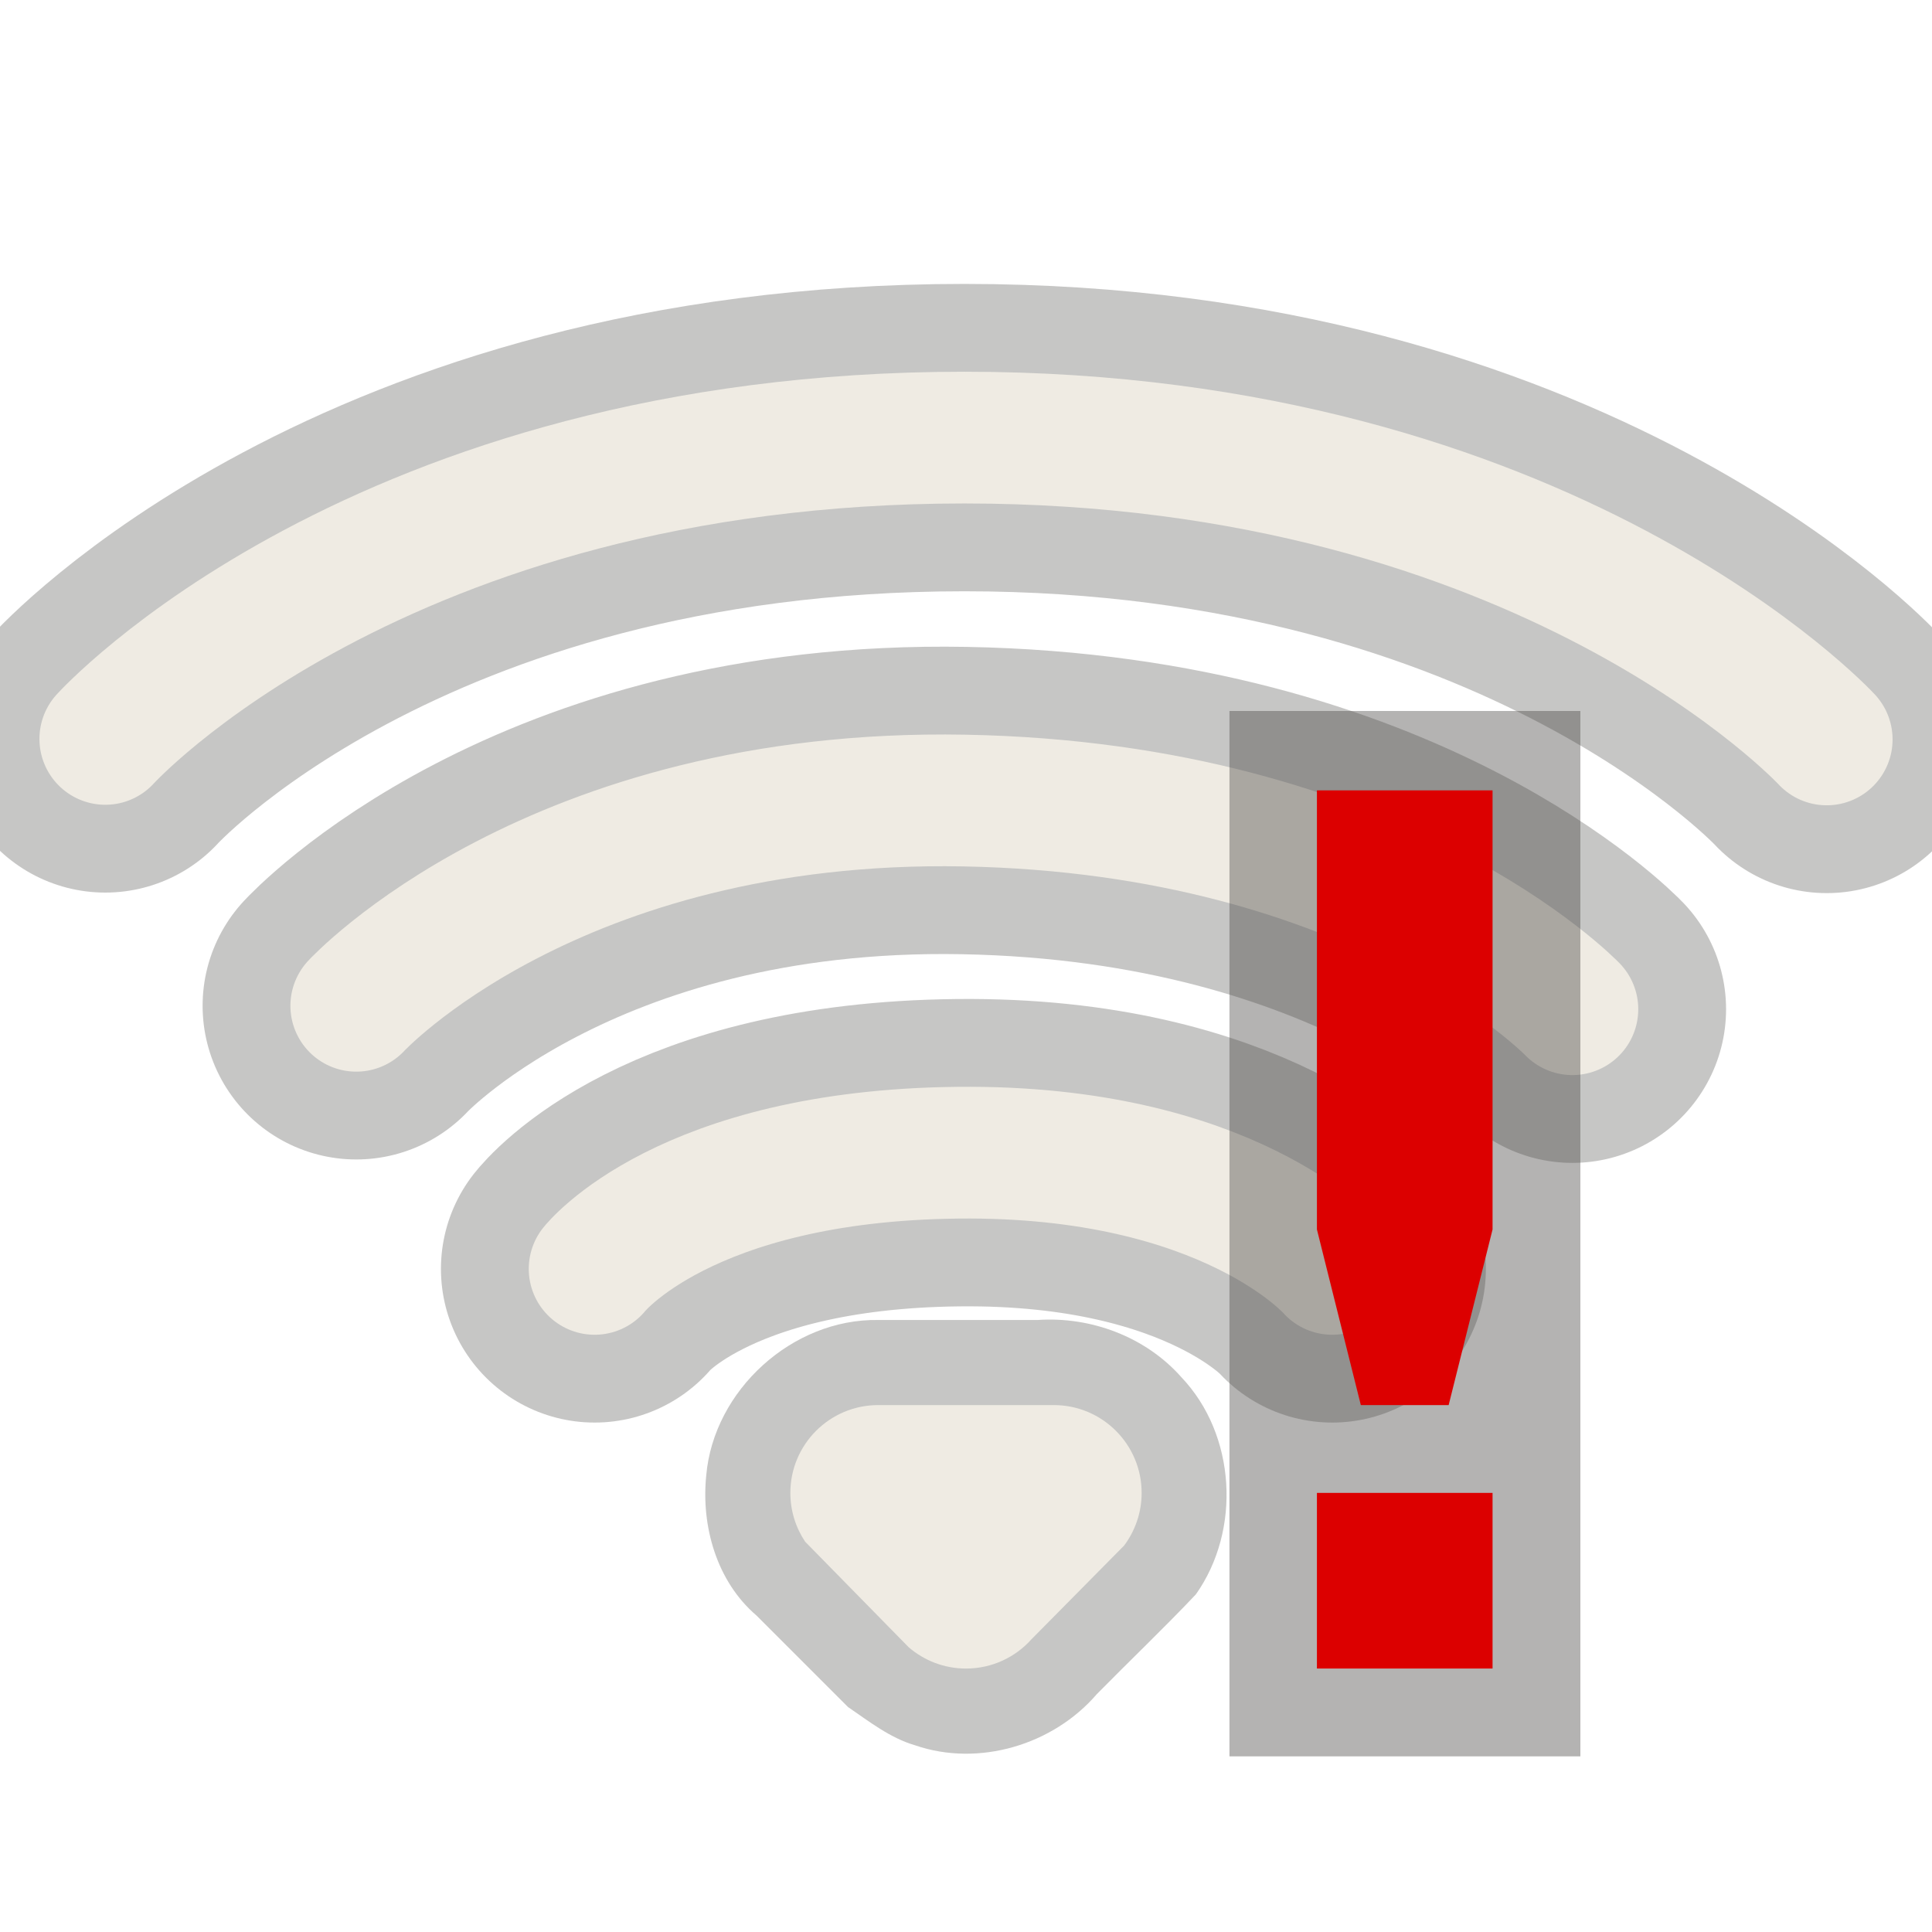
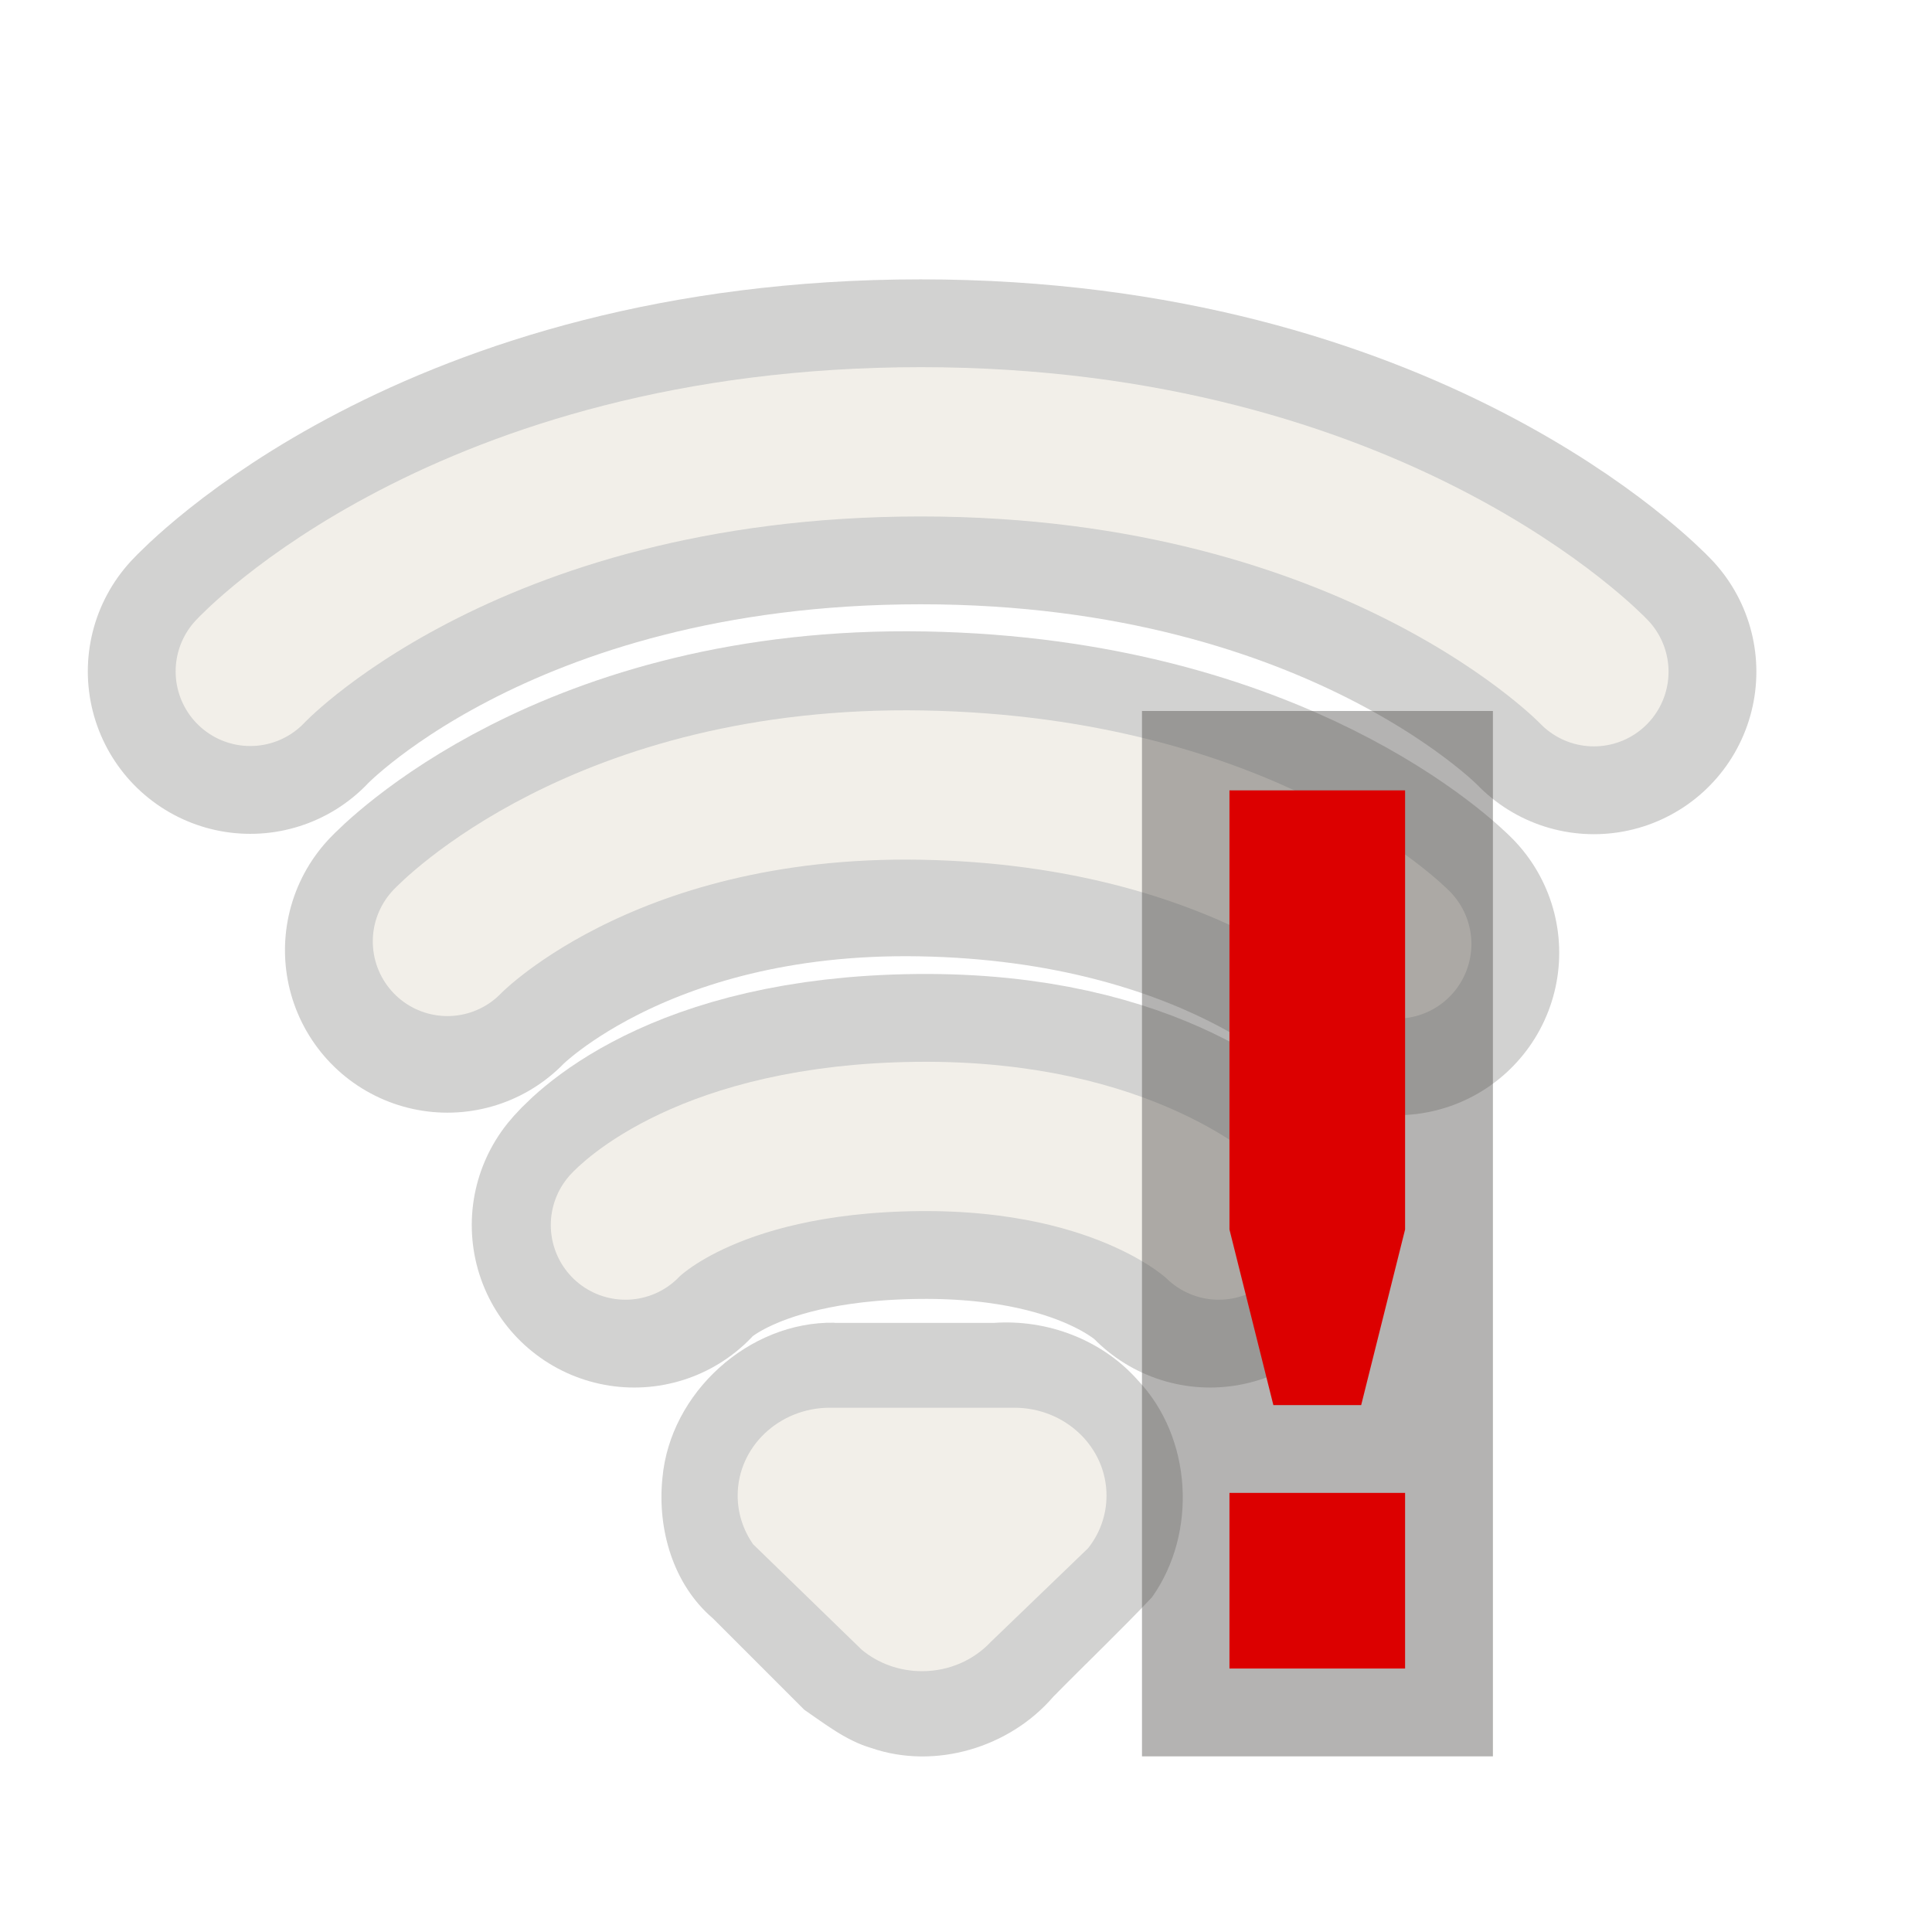
- <svg xmlns="http://www.w3.org/2000/svg" version="1.0" width="22" height="22" id="svg3208">
-   <defs id="defs3210" />
-   <g transform="translate(-1.000001,0)" id="g2384" style="opacity:0.5">
-     <path d="M 11,15.031 C 10.023,15.015 9.127,15.83 9.042,16.801 C 8.983,17.38 9.161,18.008 9.614,18.396 C 9.962,18.743 10.309,19.09 10.656,19.438 C 10.897,19.602 11.133,19.79 11.42,19.874 C 12.146,20.124 12.993,19.869 13.49,19.291 C 13.864,18.911 14.252,18.542 14.618,18.155 C 15.136,17.422 15.075,16.336 14.452,15.682 C 14.046,15.223 13.423,14.989 12.815,15.031 C 12.21,15.031 11.605,15.031 11,15.031 z" id="path3205" style="opacity:0.6;fill:#43423e;fill-opacity:1;fill-rule:evenodd;stroke:none;stroke-width:1.7;stroke-linecap:round;stroke-linejoin:miter;marker:none;marker-start:none;marker-mid:none;marker-end:none;stroke-miterlimit:4;stroke-dasharray:none;stroke-dashoffset:0;stroke-opacity:1;visibility:visible;display:inline;overflow:visible;enable-background:accumulate" />
-     <path d="M 7.771,14.449 C 7.771,14.449 8.789,13.158 11.91,13.126 C 14.991,13.093 16.17,14.449 16.17,14.449 M 5.057,11.453 C 5.057,11.453 7.292,9.03 11.981,9.116 C 16.708,9.203 18.905,11.492 18.905,11.492 M 2.199,8.414 C 2.199,8.414 5.303,4.983 11.981,4.983 C 18.626,4.983 21.801,8.42 21.801,8.42" id="path3192" style="opacity:0.6;fill:none;fill-opacity:1;fill-rule:nonzero;stroke:#43423e;stroke-width:3.5;stroke-linecap:round;stroke-linejoin:miter;marker:none;marker-start:none;marker-mid:none;marker-end:none;stroke-miterlimit:4;stroke-dasharray:none;stroke-dashoffset:0;stroke-opacity:1;visibility:visible;display:inline;overflow:visible;enable-background:accumulate" />
-     <path d="M 7.771,14.449 C 7.771,14.449 8.789,13.158 11.91,13.126 C 14.991,13.093 16.17,14.449 16.17,14.449 M 5.057,11.453 C 5.057,11.453 7.292,9.03 11.981,9.116 C 16.708,9.203 18.905,11.492 18.905,11.492 M 2.199,8.414 C 2.199,8.414 5.303,4.983 11.981,4.983 C 18.626,4.983 21.801,8.42 21.801,8.42" id="path3209" style="opacity:1;fill:none;fill-opacity:1;fill-rule:nonzero;stroke:#dfd8c8;stroke-width:1.5;stroke-linecap:round;stroke-linejoin:miter;marker:none;marker-start:none;marker-mid:none;marker-end:none;stroke-miterlimit:4;stroke-dasharray:none;stroke-dashoffset:0;stroke-opacity:1;visibility:visible;display:inline;overflow:visible;enable-background:accumulate" />
-     <path d="M 11,16 C 10.448,16 10,16.448 10,17 C 10,17.205 10.062,17.396 10.168,17.555 C 10.168,17.555 11.347,18.757 11.347,18.757 C 11.522,18.908 11.75,19 12,19 C 12.296,19 12.563,18.871 12.746,18.666 C 12.746,18.666 13.8,17.6 13.8,17.6 C 13.925,17.433 14,17.225 14,17 C 14,16.448 13.552,16 13,16 C 13,16 11,16 11,16 z" id="path3196" style="opacity:1;fill:#dfd8c8;fill-opacity:1;fill-rule:evenodd;stroke:none;stroke-width:1.7;stroke-linecap:round;stroke-linejoin:miter;marker:none;marker-start:none;marker-mid:none;marker-end:none;stroke-miterlimit:4;stroke-dasharray:none;stroke-dashoffset:0;stroke-opacity:1;visibility:visible;display:inline;overflow:visible;enable-background:accumulate" />
+ <svg xmlns="http://www.w3.org/2000/svg" version="1.0" width="22" height="22" id="svg3172">
+   <defs id="defs3174" />
+   <g transform="matrix(0,-1,1,0,-2,26.00007)" id="layer1">
+     <g id="g3728" style="opacity:0.4">
+       <path d="m 18.355,4.85 c 0,0 2.614,2.423 2.614,7.635 0,5.187 -2.618,7.665 -2.618,7.665" id="path3689" style="opacity:0.6;fill:none;stroke:#43423e;stroke-width:3.7;stroke-linecap:round;stroke-linejoin:miter;stroke-miterlimit:4;stroke-opacity:1;stroke-dasharray:none;stroke-dashoffset:0;marker:none;visibility:visible;display:inline;overflow:visible;enable-background:accumulate" />
+       <path d="m 18.355,4.85 c 0,0 2.614,2.423 2.614,7.635 0,5.187 -2.618,7.665 -2.618,7.665" id="path3683" style="fill:none;stroke:#dfd8c8;stroke-width:1.7;stroke-linecap:round;stroke-linejoin:miter;stroke-miterlimit:4;stroke-opacity:1;stroke-dasharray:none;stroke-dashoffset:0;marker:none;visibility:visible;display:inline;overflow:visible;enable-background:accumulate" />
+     </g>
+     <g id="g3784" style="opacity:0.4">
+       <path d="m 15.18,7.095 c 0,0 1.845,1.745 1.78,5.405 -0.066,3.69 -1.809,5.405 -1.809,5.405" id="path3687" style="opacity:0.6;fill:none;stroke:#43423e;stroke-width:3.7;stroke-linecap:round;stroke-linejoin:miter;stroke-miterlimit:4;stroke-opacity:1;stroke-dasharray:none;stroke-dashoffset:0;marker:none;visibility:visible;display:inline;overflow:visible;enable-background:accumulate" />
+       <path d="m 15.28,7.095 c 0,0 1.845,1.745 1.78,5.405 -0.066,3.69 -1.809,5.405 -1.809,5.405" id="path3681" style="fill:none;stroke:#dfd8c8;stroke-width:1.7;stroke-linecap:round;stroke-linejoin:miter;stroke-miterlimit:4;stroke-opacity:1;stroke-dasharray:none;stroke-dashoffset:0;marker:none;visibility:visible;display:inline;overflow:visible;enable-background:accumulate" />
+     </g>
+     <g id="g3850" style="opacity:0.4">
+       <path d="m 12.05,9.222 c 0,0 0.983,0.795 1.009,3.231 0.025,2.405 -1.009,3.326 -1.009,3.326" id="path3231" style="opacity:0.6;fill:none;stroke:#43423e;stroke-width:3.7;stroke-linecap:round;stroke-linejoin:miter;stroke-miterlimit:4;stroke-opacity:1;stroke-dasharray:none;stroke-dashoffset:0;marker:none;visibility:visible;display:inline;overflow:visible;enable-background:accumulate" />
+       <path d="m 12.05,9.122 c 0,0 0.983,0.895 1.009,3.331 0.025,2.405 -1.009,3.425 -1.009,3.425" id="path3209" style="fill:none;stroke:#dfd8c8;stroke-width:1.7;stroke-linecap:round;stroke-linejoin:miter;stroke-miterlimit:4;stroke-opacity:1;stroke-dasharray:none;stroke-dashoffset:0;marker:none;visibility:visible;display:inline;overflow:visible;enable-background:accumulate" />
+     </g>
+     <g id="g3875" style="opacity:0.4">
+       <path d="m 10.938,11.501 c 0.016,-0.977 -0.799,-1.872 -1.77,-1.958 -0.579,-0.059 -1.207,0.12 -1.595,0.573 -0.347,0.347 -0.695,0.695 -1.042,1.042 -0.165,0.241 -0.352,0.477 -0.436,0.764 -0.25,0.726 0.005,1.573 0.582,2.07 0.381,0.374 0.749,0.762 1.136,1.127 0.733,0.518 1.819,0.458 2.473,-0.165 0.459,-0.407 0.693,-1.029 0.65,-1.637 0,-0.605 0,-1.21 0,-1.815 z" id="path3205-1" style="opacity:0.6;fill:#43423e;fill-opacity:1;fill-rule:evenodd;stroke:none;stroke-width:1.7;marker:none;visibility:visible;display:inline;overflow:visible;enable-background:accumulate" />
+       <path d="m 9.97,11.45 c 0,-0.58 -0.448,-1.05 -1,-1.05 -0.205,0 -0.396,0.065 -0.555,0.176 0,0 -1.202,1.238 -1.202,1.238 -0.152,0.184 -0.243,0.424 -0.243,0.686 0,0.311 0.129,0.591 0.334,0.783 0,0 1.066,1.107 1.066,1.107 C 8.536,14.522 8.744,14.6 8.97,14.6 c 0.552,0 1,-0.47 1,-1.05 0,0 0,-2.1 0,-2.1 z" id="path3196-5" style="fill:#dfd8c8;fill-opacity:1;fill-rule:evenodd;stroke:none;stroke-width:1.7;marker:none;visibility:visible;display:inline;overflow:visible;enable-background:accumulate" />
+     </g>
  </g>
-   <rect width="3.996" height="11.904" x="14" y="8.096" id="rect2950" style="opacity:0.4;fill:#43423e;fill-opacity:1;stroke:none" />
-   <path d="M 14.996,17 L 16.996,17 L 16.996,19 L 14.996,19 L 14.996,17 z M 14.996,9 L 14.996,14 L 15.496,16 L 16.496,16 L 16.996,14 L 16.996,9 L 14.996,9 z" id="path3659" style="fill:#dc0000;fill-opacity:1;stroke:none" />
+   <rect width="3.996" height="11.904" x="13.004" y="8.096" id="rect2950" style="opacity:0.4;fill:#43423e;fill-opacity:1;stroke:none" />
+   <path d="m 14,17 2,0 0,2 -2,0 0,-2 z m 0,-8 0,5 0.5,2 1,0 0.5,-2 0,-5 -2,0 z" id="path3659" style="fill:#dc0000;fill-opacity:1;stroke:none" />
</svg>
